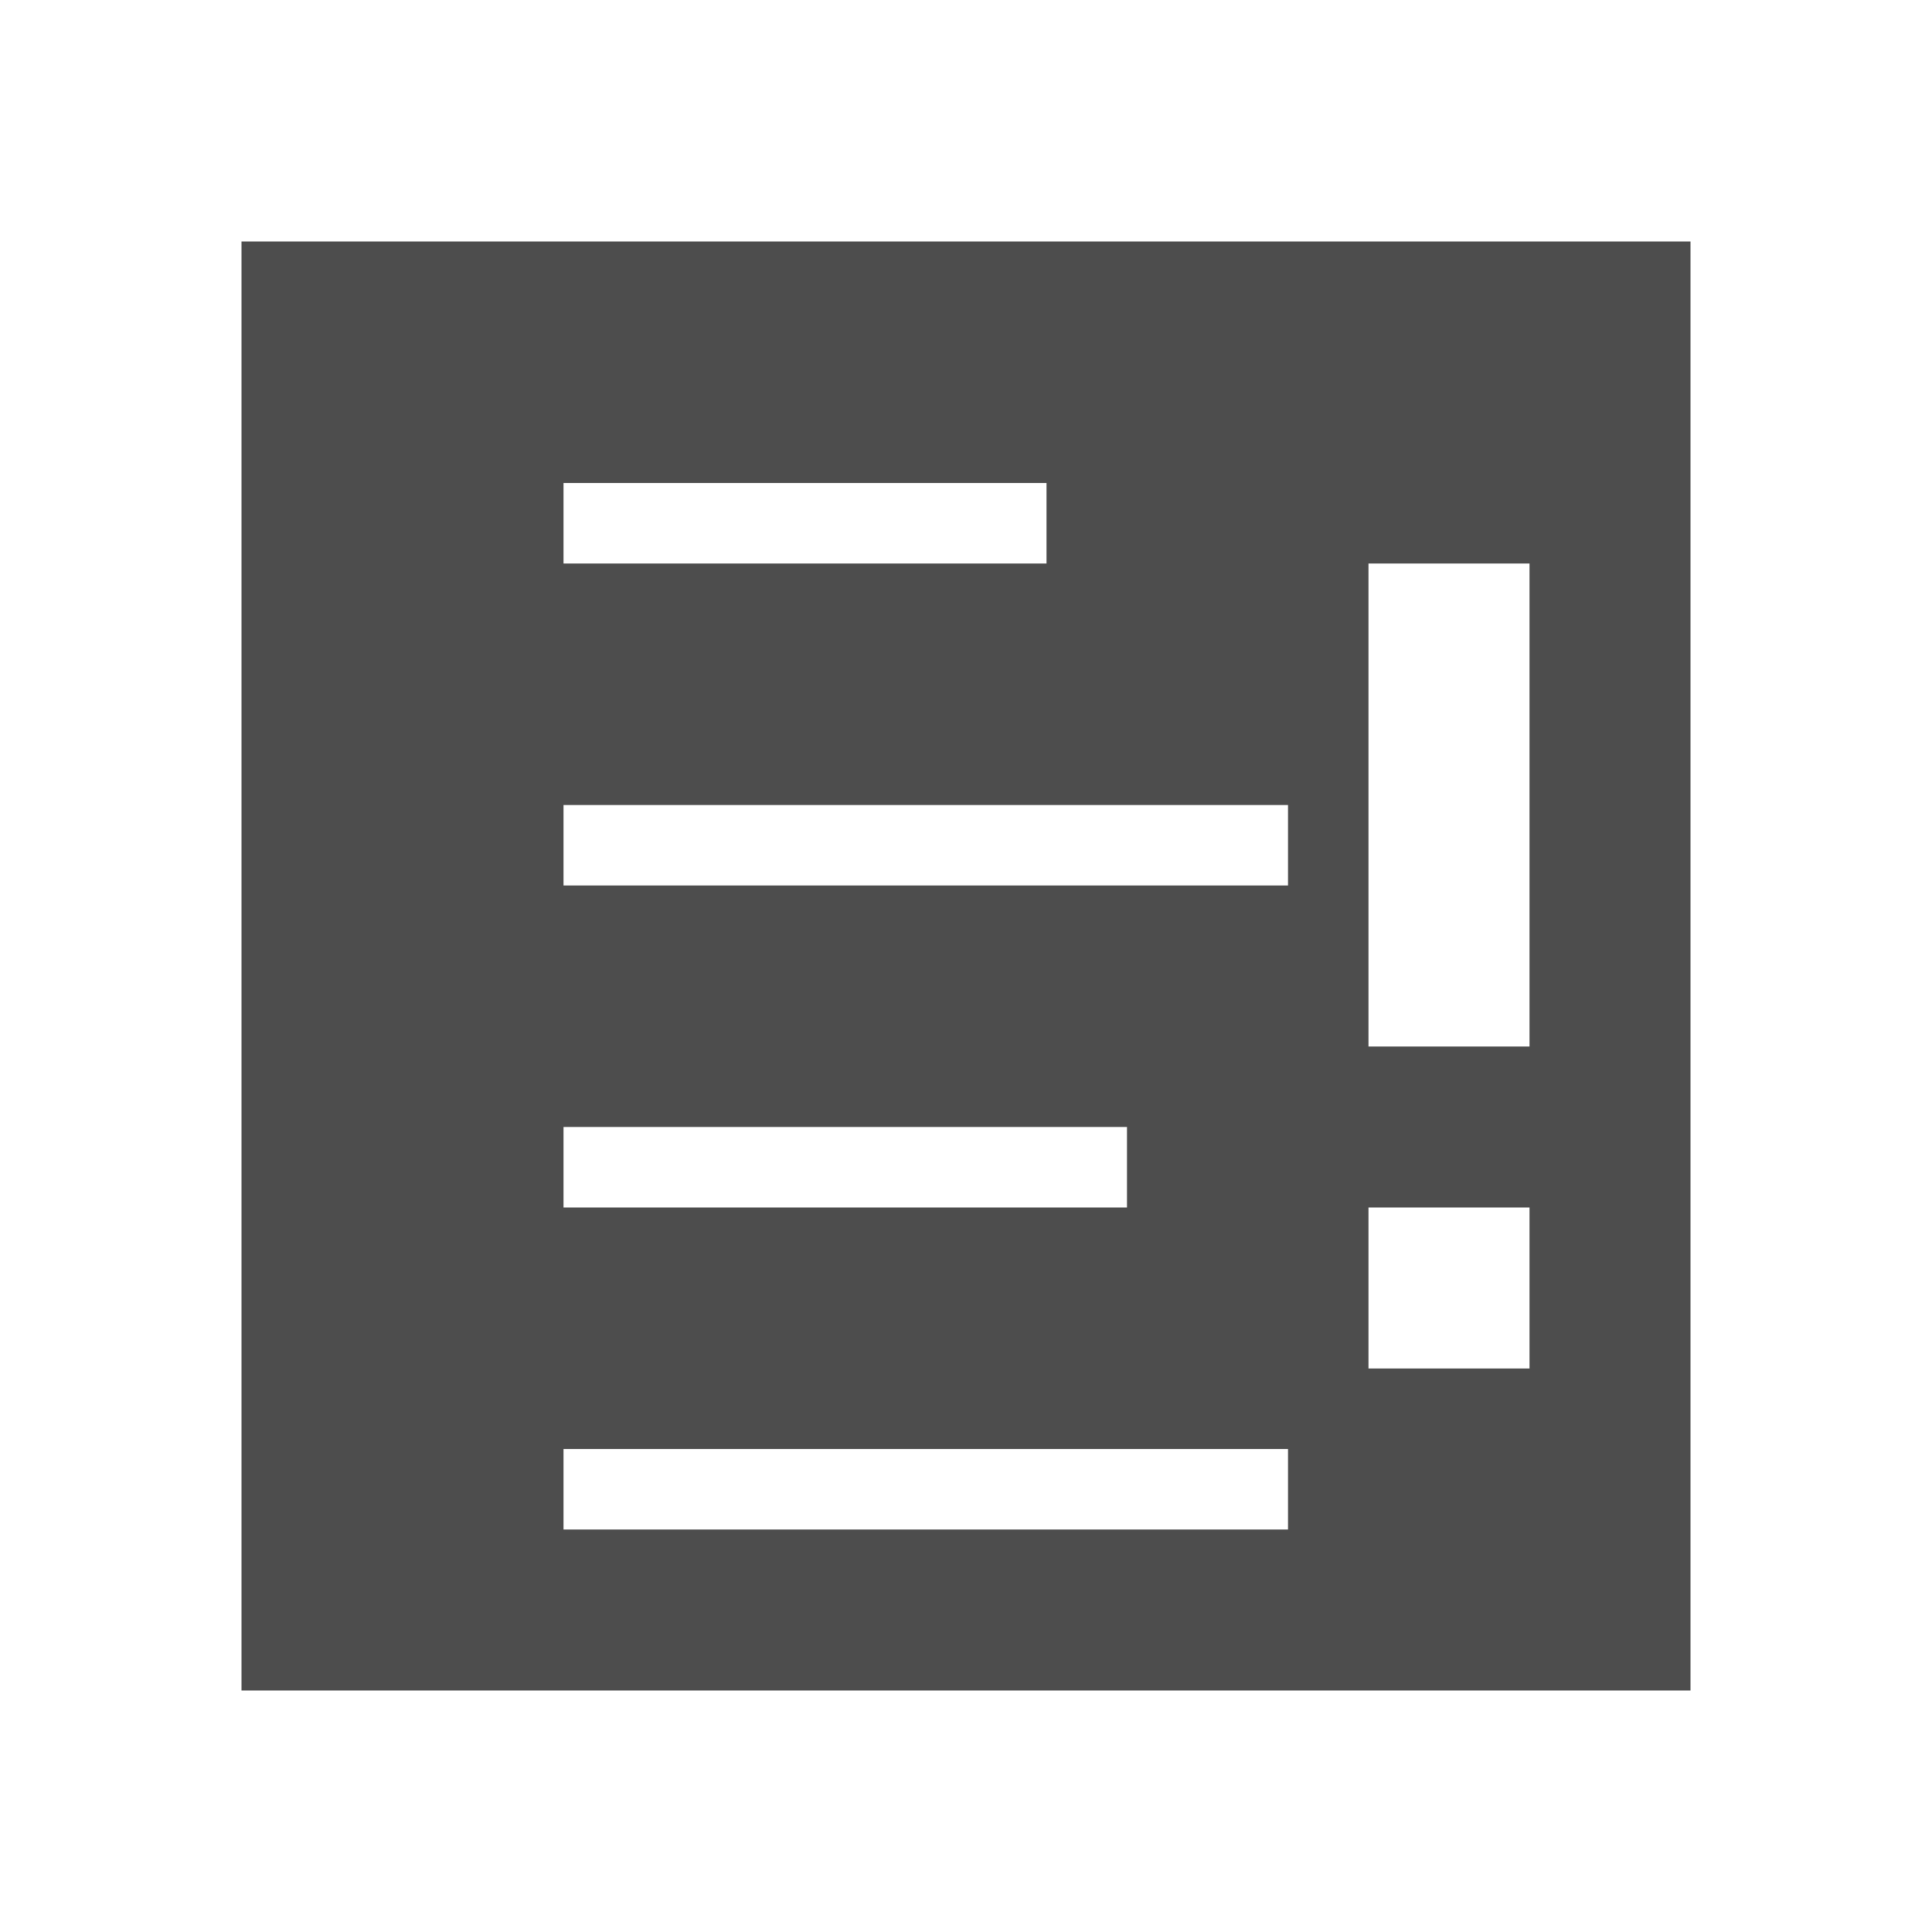
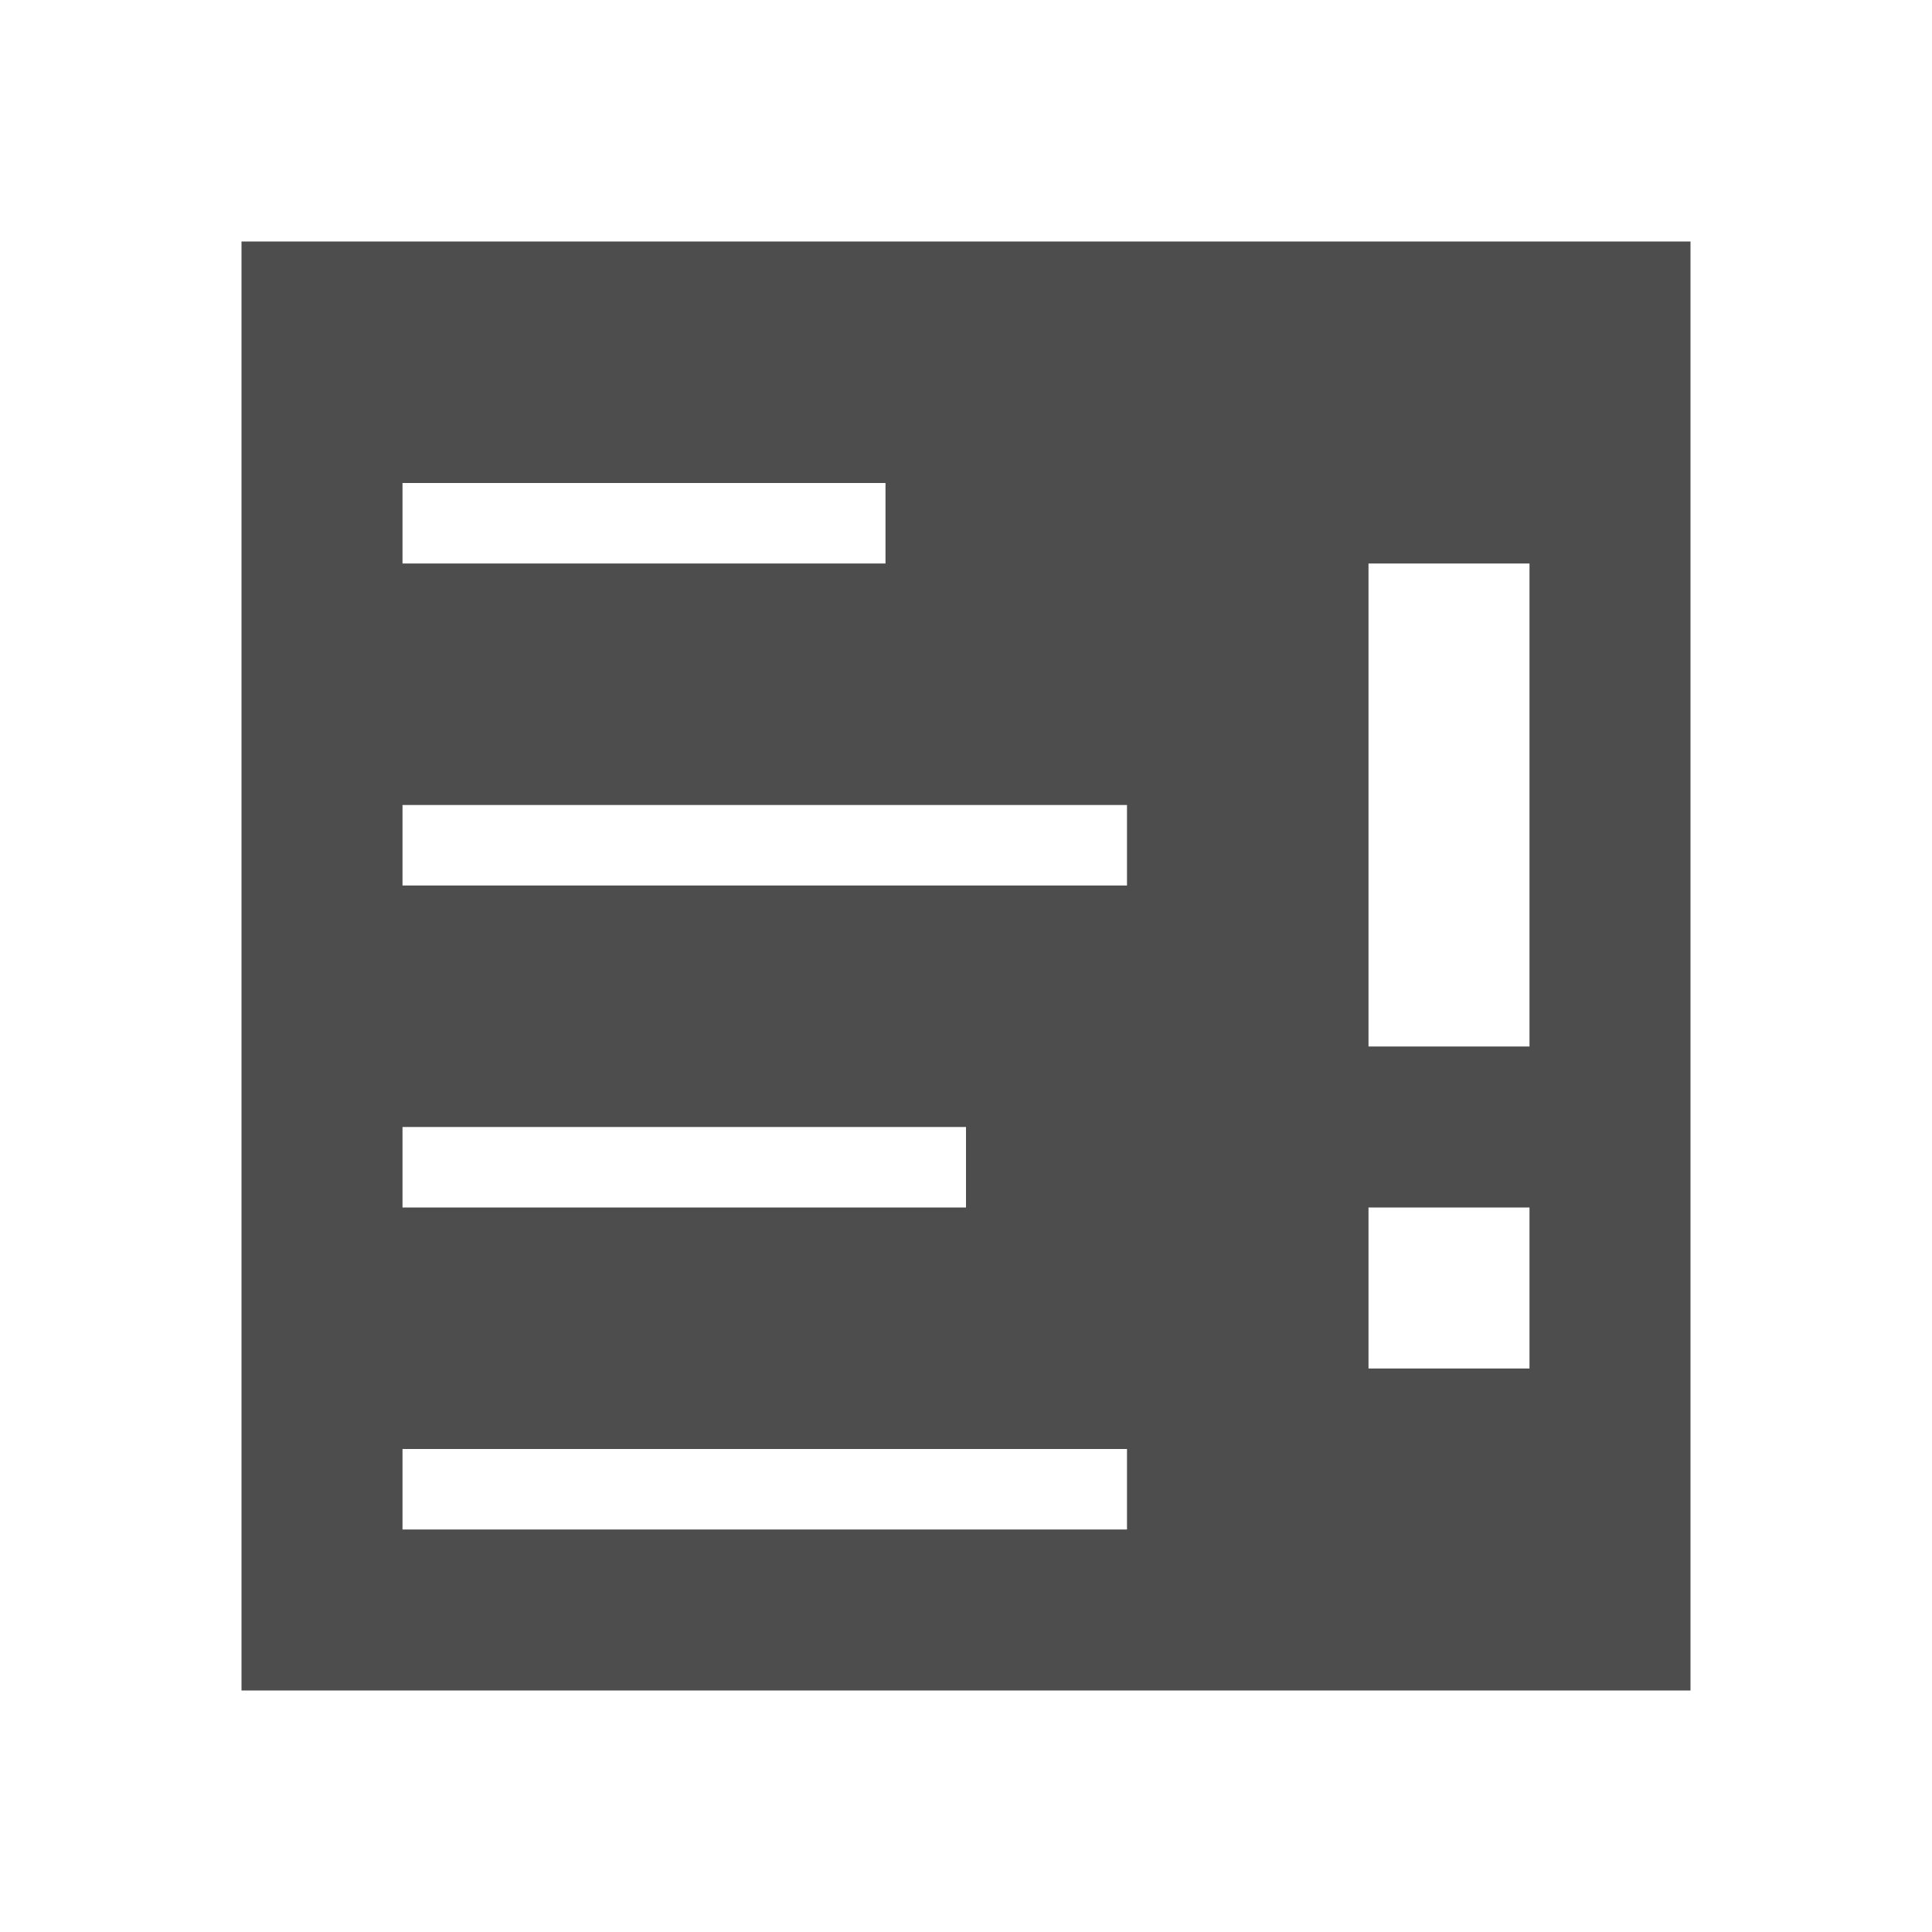
<svg xmlns="http://www.w3.org/2000/svg" width="24" version="1.1" height="24">
  <defs id="defs3051">
    <style type="text/css" id="current-color-scheme">
.ColorScheme-Text {
color:#4d4d4d;
}
</style>
  </defs>
-   <path style="fill:currentColor" d="m 3,3 v 18 h 18 v -18 h -18 z  m 4,3 h 6 v 1 h -6 v -1 z  m 10,1 h 2 v 6 h -2 v -6 z  m -10,3 h 9 v 1 h -9 v -1 z  m 0,4 h 7 v 1 h -7 v -1 z  m 10,1 h 2 v 2 h -2 v -2 z  m -10,3 h 9 v 1 h -9 v -1 z " class="ColorScheme-Text" />
+   <path style="fill:currentColor" d="M 3,3 V 21 H 21 V 3 Z m 2,3 h 6 V 7 H 5 Z m 12,1 h 2 v 6 H 17 Z M 5,10 h 9 v 1 H 5 Z m 0,4 h 7 v 1 H 5 Z m 12,1 h 2 v 2 H 17 Z M 5,18 h 9 v 1 H 5 Z" class="ColorScheme-Text" />
</svg>
